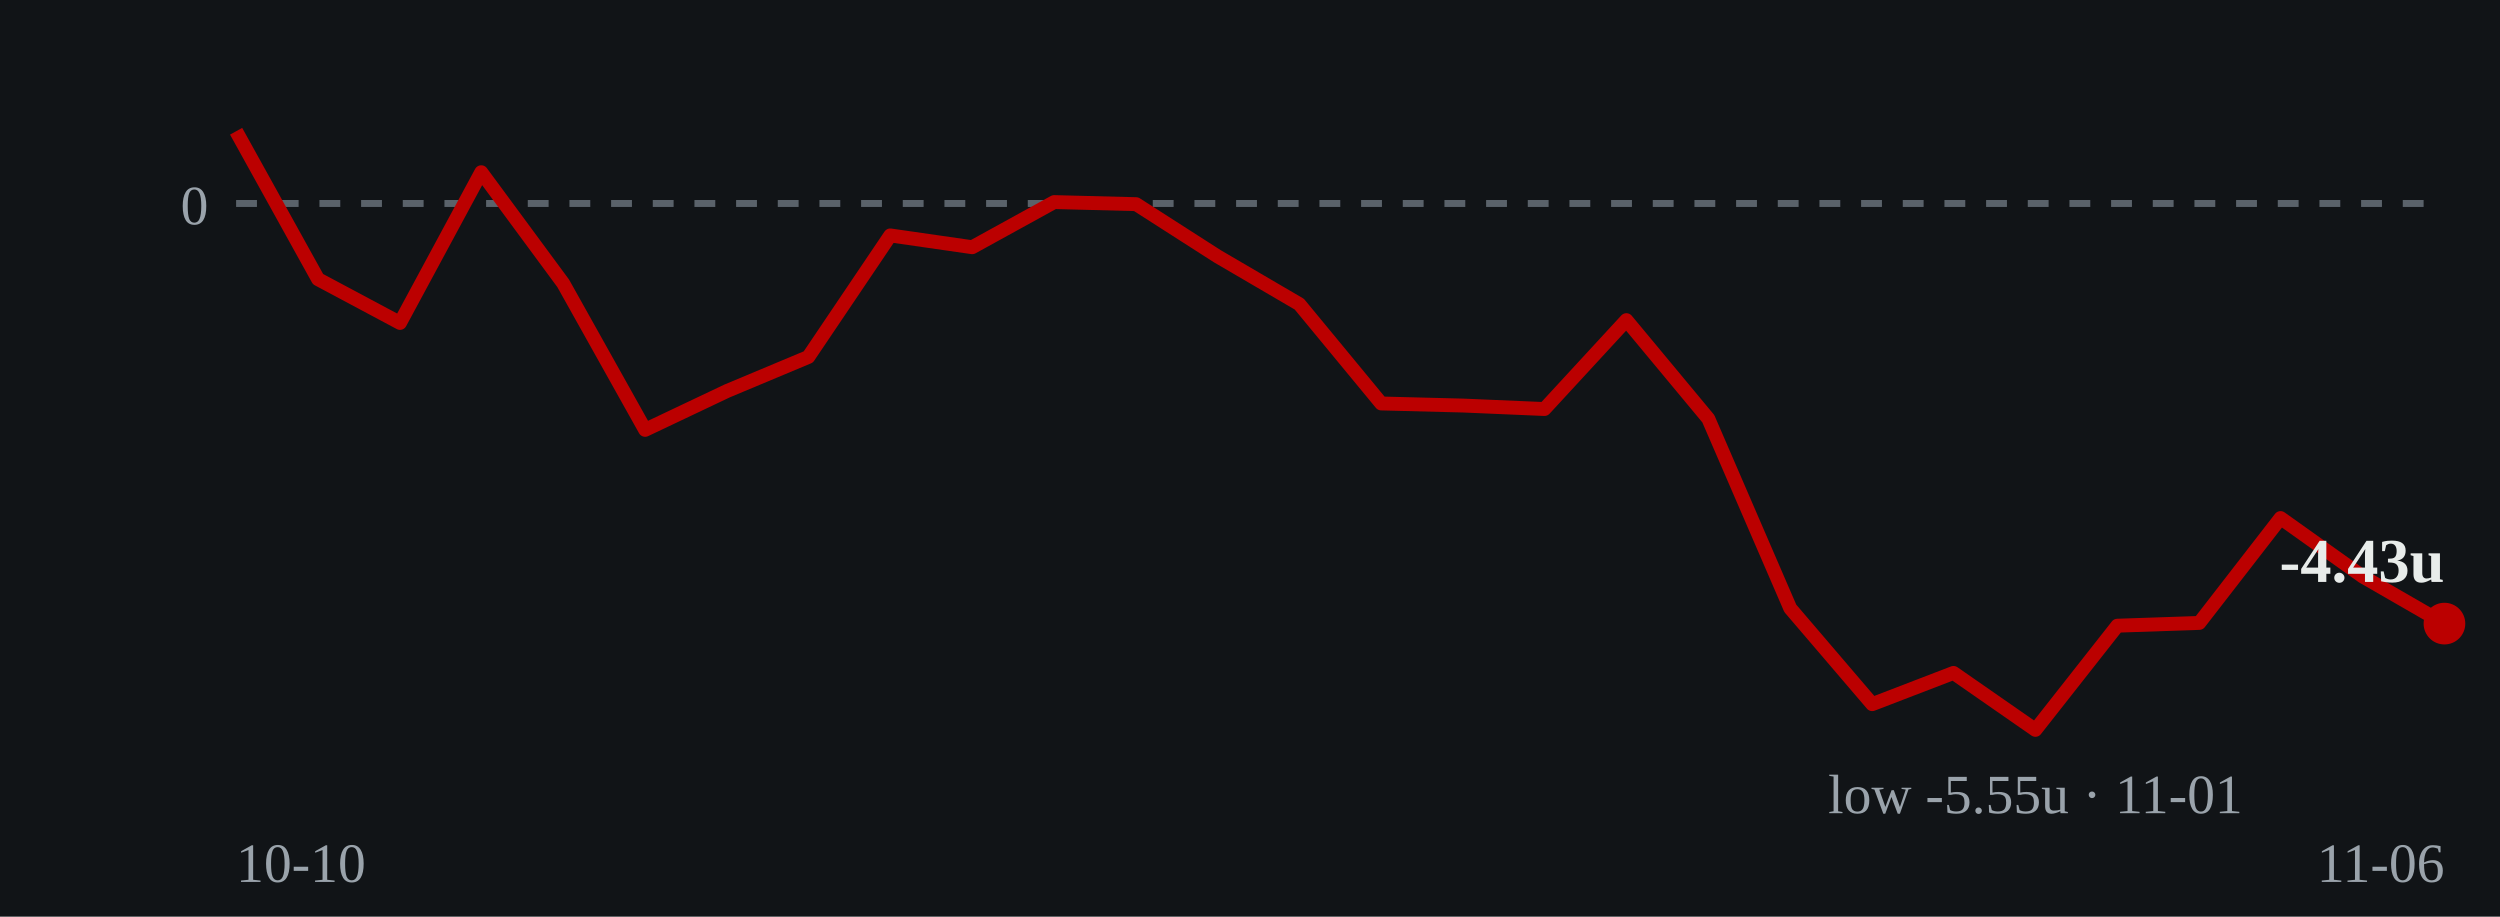
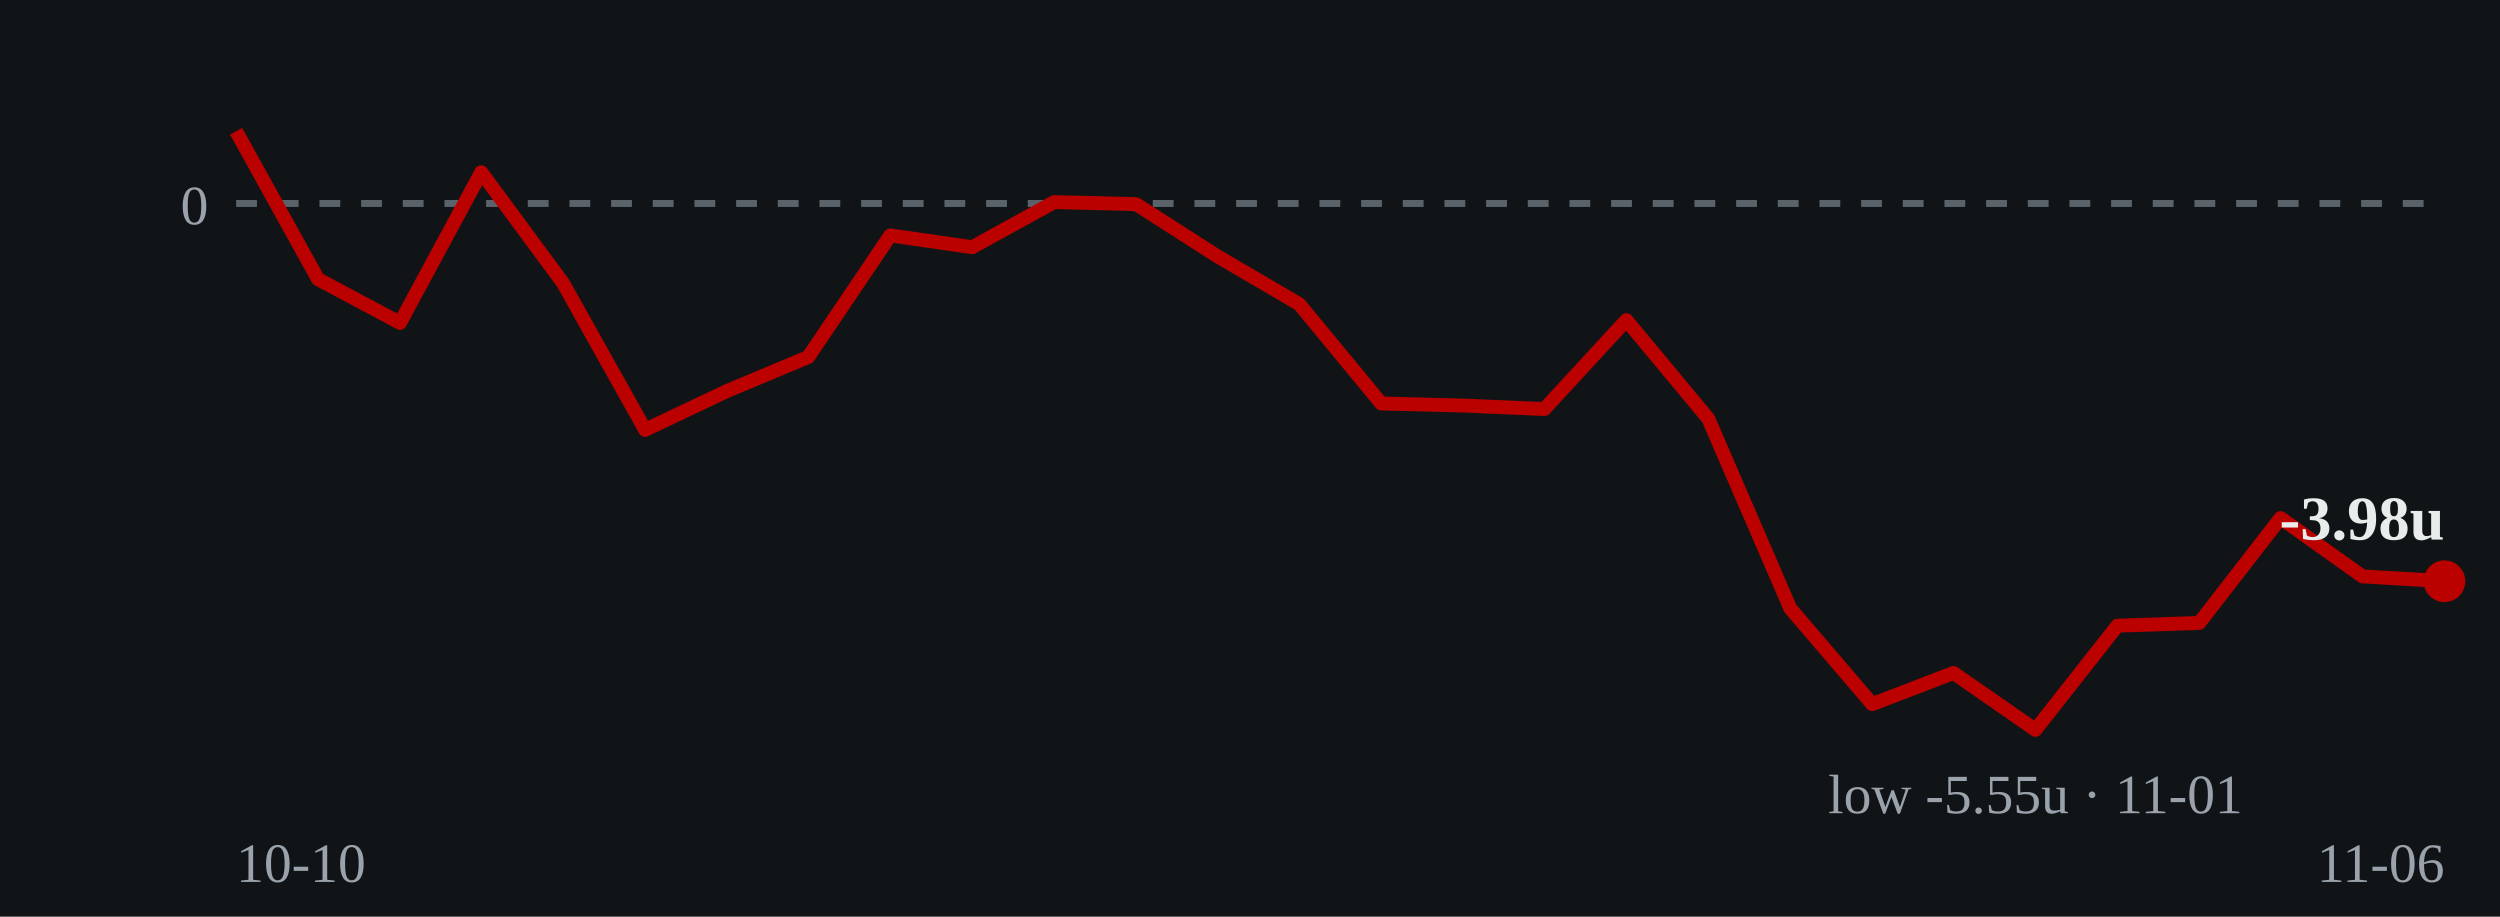
- <svg xmlns="http://www.w3.org/2000/svg" viewBox="0 0 360 132" role="img" aria-label="Cumulative units over time: ends at -4.43 units on 2026-11-06">
+ <svg xmlns="http://www.w3.org/2000/svg" viewBox="0 0 360 132" role="img" aria-label="Cumulative units over time: ends at -3.98 units on 2026-11-06">
  <rect width="360" height="132" fill="#111417" />
  <line x1="34" y1="29.3" x2="352" y2="29.3" stroke="#5a626a" stroke-width="1" stroke-dasharray="3 3" />
  <text x="30" y="32.3" fill="#9aa3ab" font-size="8" text-anchor="end">0</text>
-   <polyline points="34.0,18.9 45.8,40.2 57.6,46.5 69.3,24.8 81.1,40.8 92.9,61.9 104.7,56.3 116.4,51.4 128.2,33.9 140.0,35.6 151.8,29.1 163.6,29.4 175.3,36.9 187.1,43.8 198.9,58.1 210.7,58.4 222.4,58.9 234.2,46.1 246.0,60.3 257.8,87.6 269.6,101.4 281.3,96.9 293.1,105.1 304.9,90.1 316.7,89.7 328.4,74.6 340.2,83.0 352.0,89.8" fill="none" stroke="#bb0000" stroke-width="2" stroke-linejoin="round" />
-   <circle cx="352.0" cy="89.8" r="3" fill="#bb0000" />
-   <text x="352.0" y="83.8" fill="#e8ecea" font-size="9" font-weight="bold" text-anchor="end">-4.43u</text>
+   <polyline points="34.0,18.9 45.8,40.2 57.6,46.5 69.3,24.8 81.1,40.8 92.9,61.9 104.7,56.3 116.4,51.4 128.2,33.9 140.0,35.6 151.8,29.1 163.6,29.4 175.3,36.9 187.1,43.8 198.9,58.1 210.7,58.4 222.4,58.9 234.2,46.1 246.0,60.3 257.8,87.6 269.6,101.4 281.3,96.9 293.1,105.1 304.9,90.1 316.7,89.7 328.4,74.6 340.2,83.0 352.0,83.7" fill="none" stroke="#bb0000" stroke-width="2" stroke-linejoin="round" />
+   <circle cx="352.0" cy="83.7" r="3" fill="#bb0000" />
+   <text x="352.0" y="77.7" fill="#e8ecea" font-size="9" font-weight="bold" text-anchor="end">-3.98u</text>
  <text x="293.1" y="117.1" fill="#9aa3ab" font-size="8" text-anchor="middle">low -5.55u · 11-01</text>
  <text x="34" y="127" fill="#9aa3ab" font-size="8">10-10</text>
  <text x="352" y="127" fill="#9aa3ab" font-size="8" text-anchor="end">11-06</text>
</svg>
